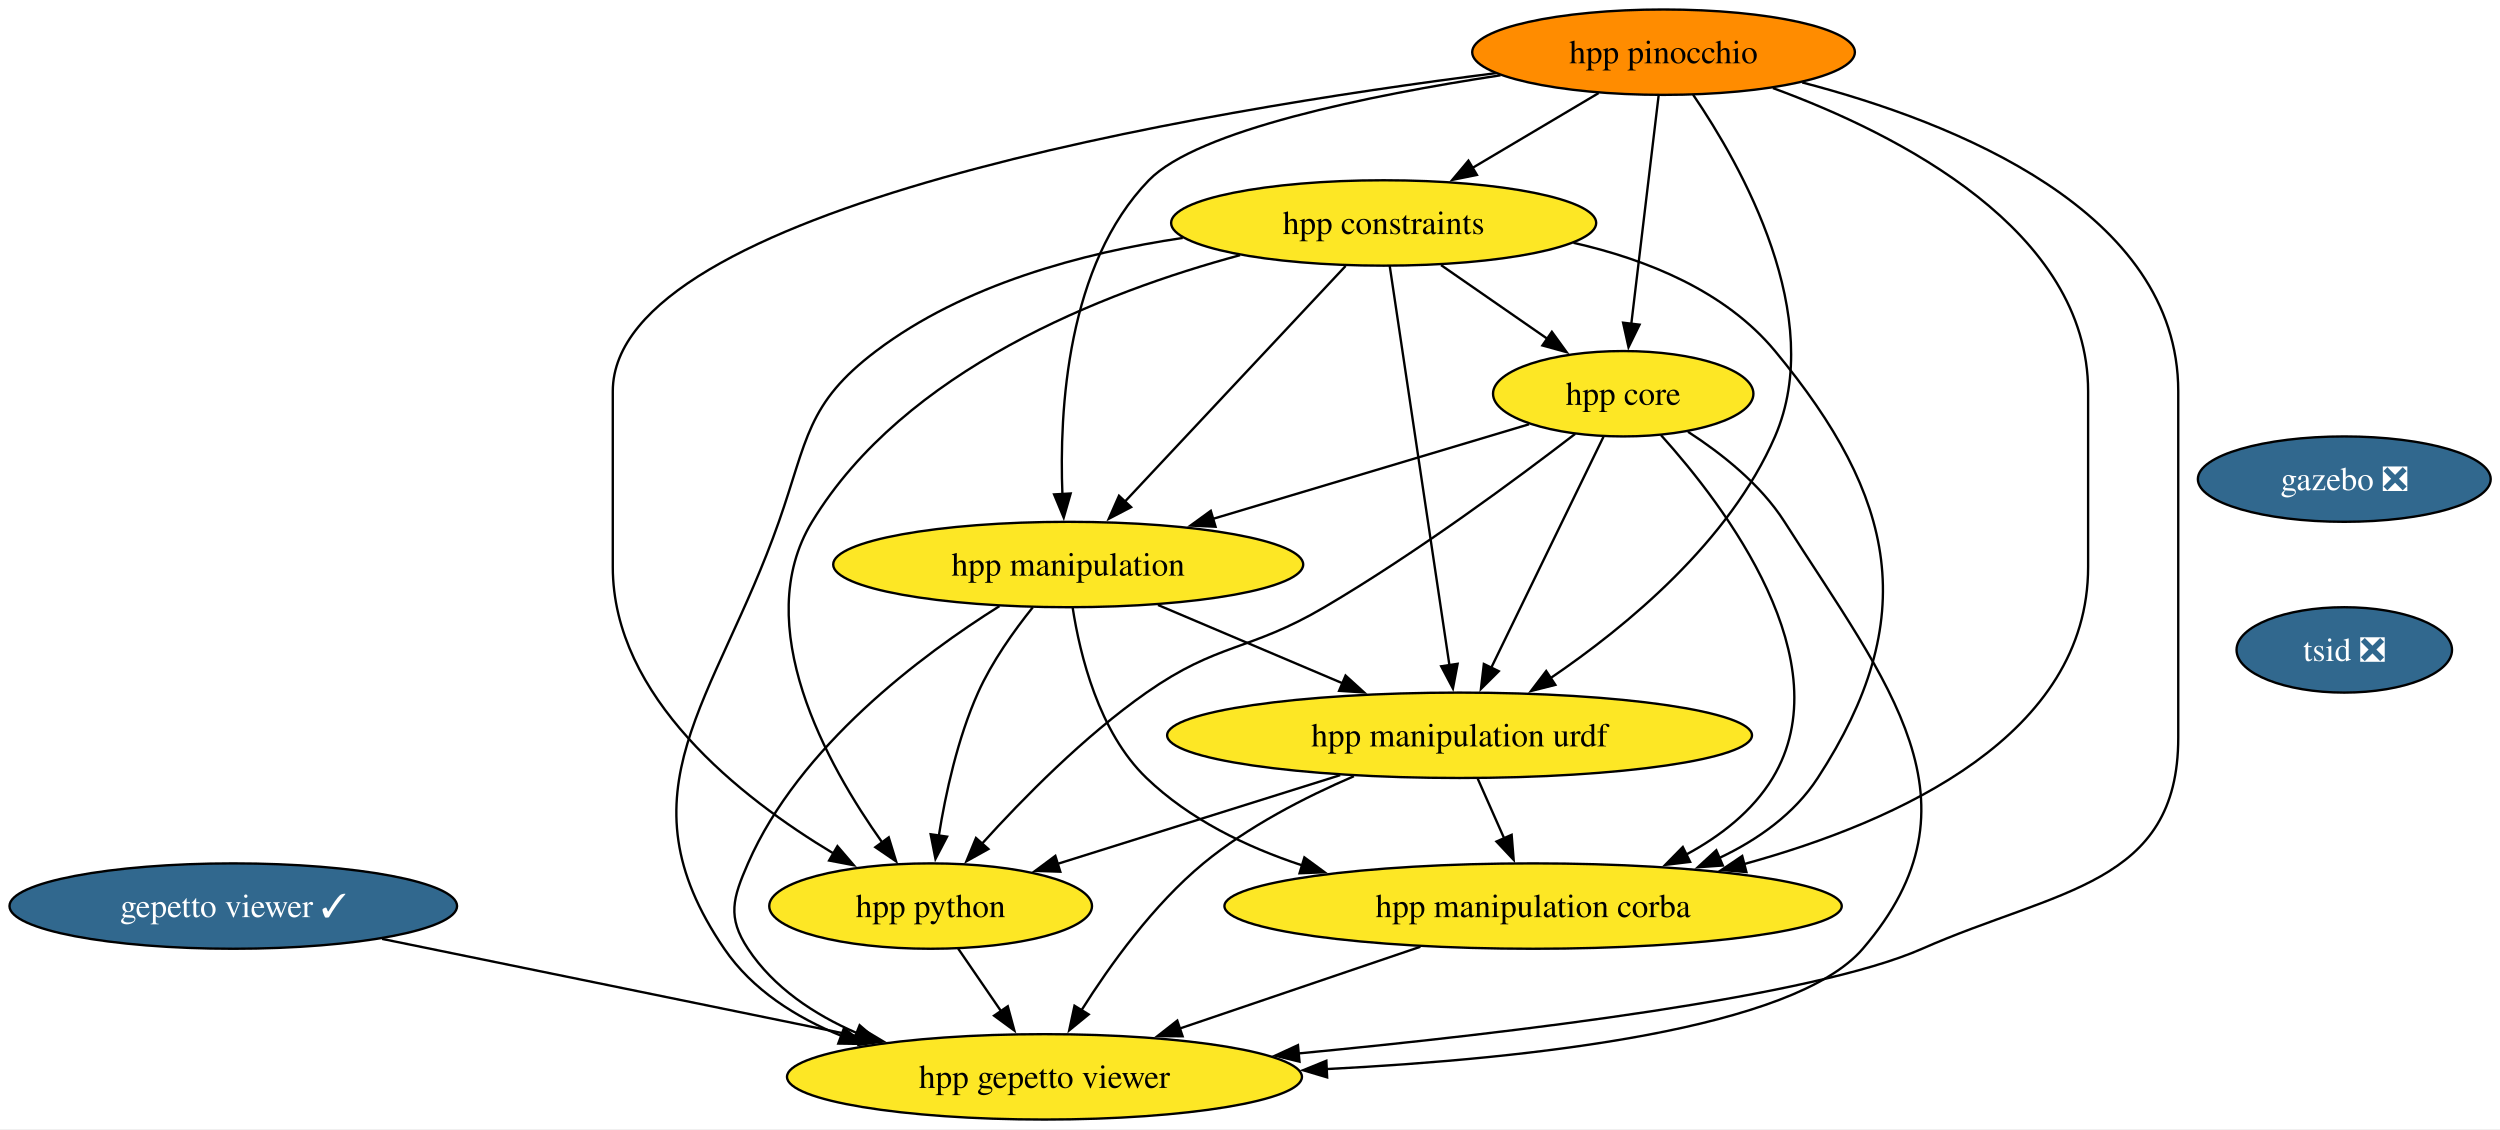
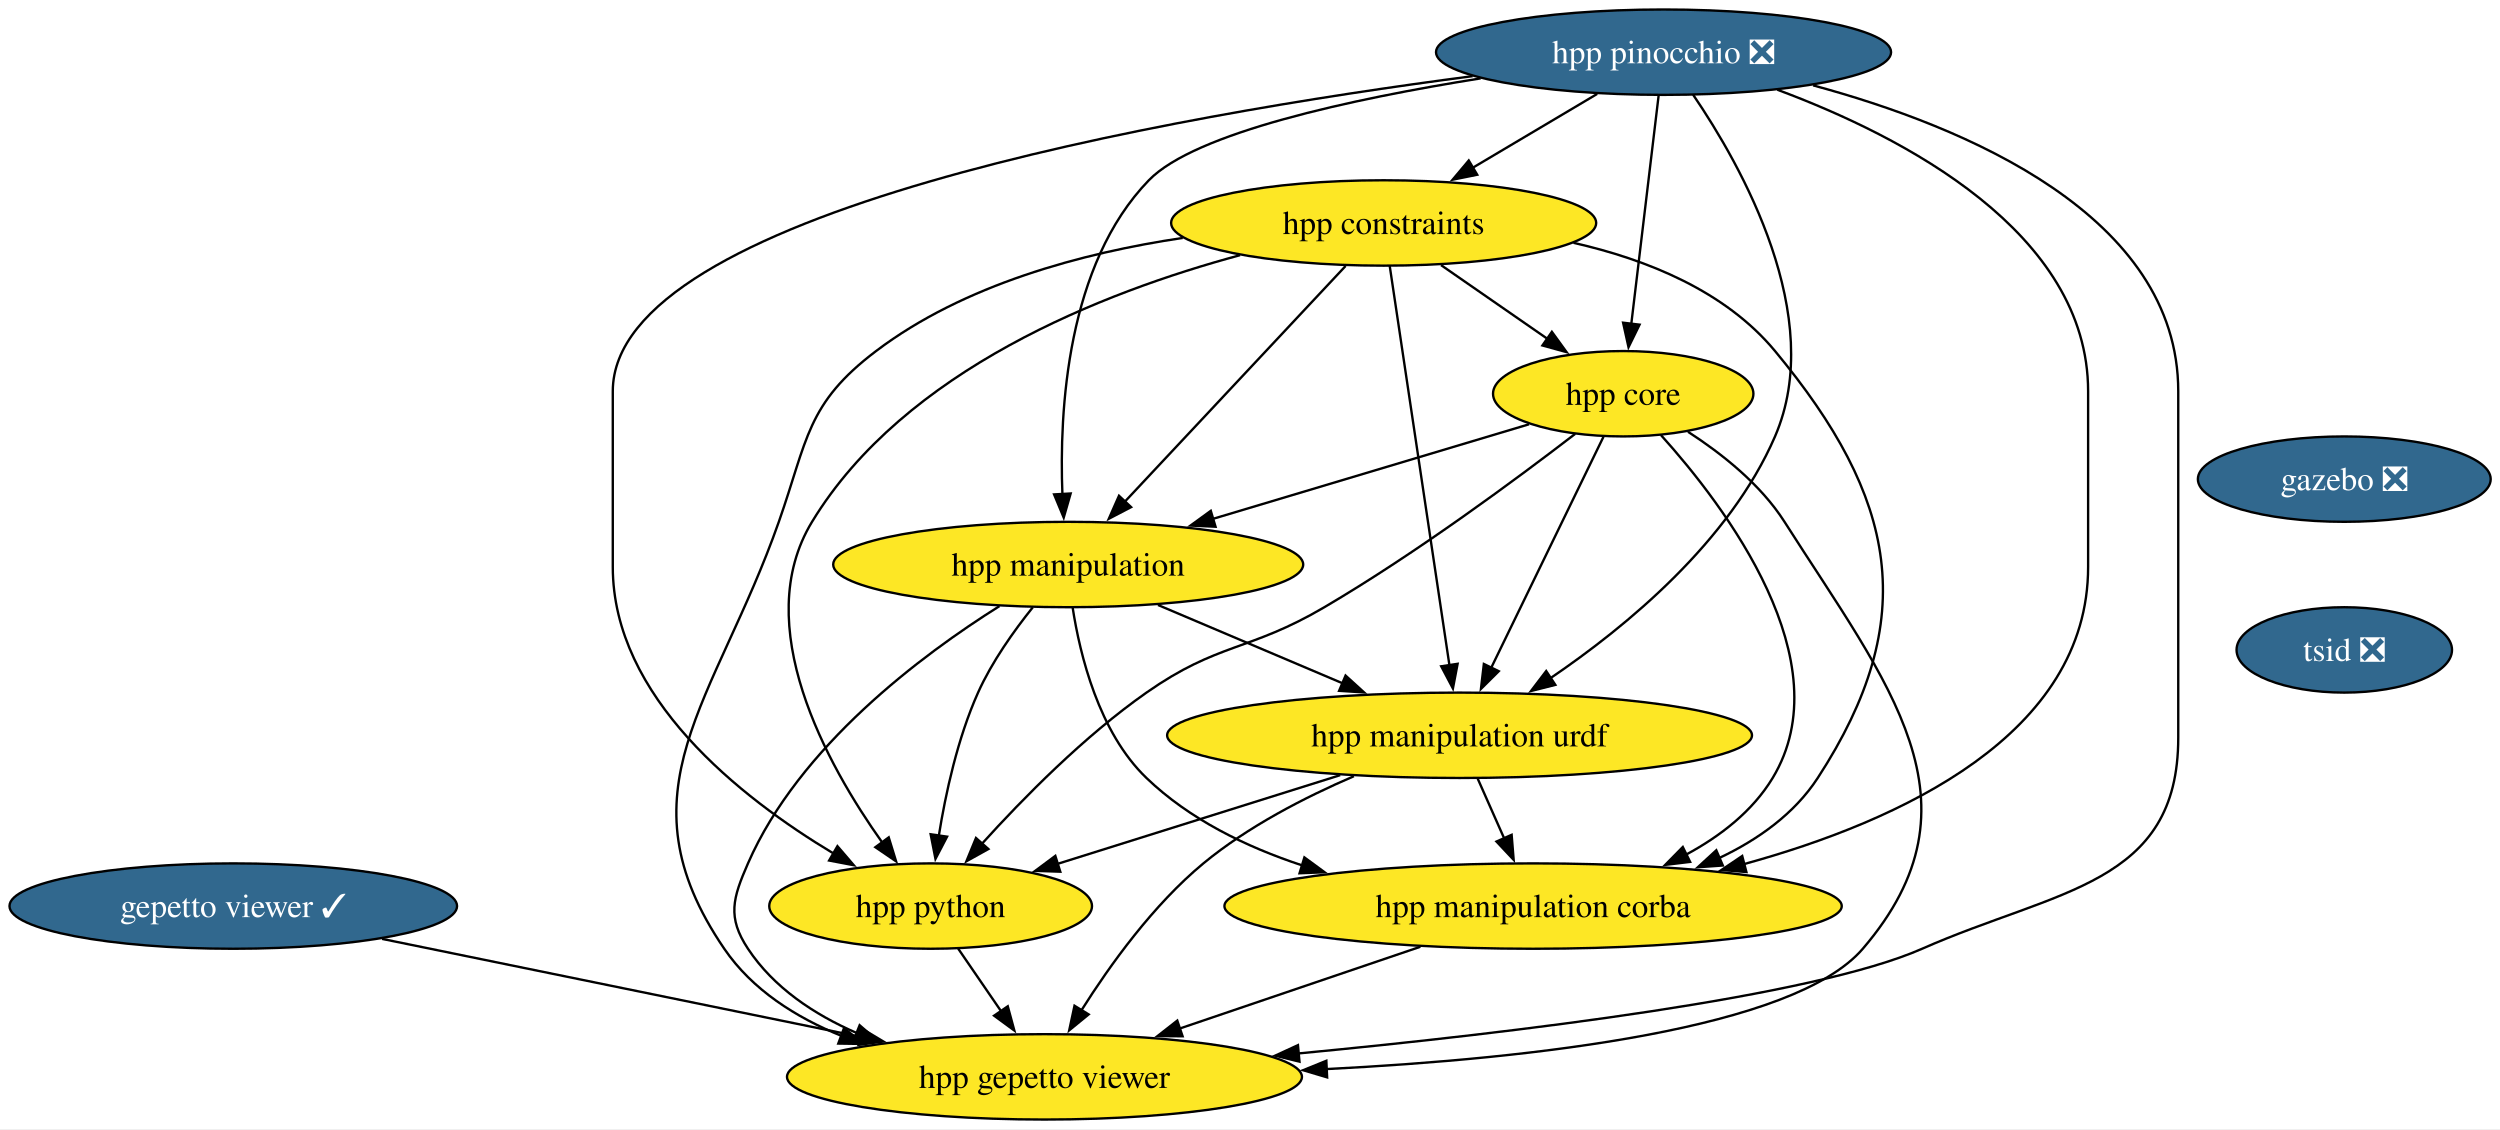
<svg xmlns="http://www.w3.org/2000/svg" xmlns:xlink="http://www.w3.org/1999/xlink" width="1054pt" height="476pt" viewBox="0.00 0.00 1054.00 476.00">
  <g id="graph0" class="graph" transform="scale(1 1) rotate(0) translate(4 472)">
    <polygon fill="white" stroke="none" points="-4,4 -4,-472 1050.08,-472 1050.08,4 -4,4" />
    <g id="node1" class="node">
      <g id="a_node1">
        <a xlink:href="https://github.com/conda-forge/gazebo-feedstock/pull/262" xlink:title="gazebo ❎">
          <ellipse fill="#31688e" stroke="black" cx="984.35" cy="-270" rx="61.73" ry="18" />
          <text xml:space="preserve" text-anchor="middle" x="984.35" y="-265.32" font-family="Times,serif" font-size="14.00" fill="white">gazebo ❎</text>
        </a>
      </g>
    </g>
    <g id="node2" class="node">
      <g id="a_node2">
        <a xlink:href="https://github.com/conda-forge/tsid-feedstock/pull/58" xlink:title="tsid ❎">
          <ellipse fill="#31688e" stroke="black" cx="984.35" cy="-198" rx="45.42" ry="18" />
          <text xml:space="preserve" text-anchor="middle" x="984.35" y="-193.32" font-family="Times,serif" font-size="14.00" fill="white">tsid ❎</text>
        </a>
      </g>
    </g>
    <g id="node3" class="node">
      <g id="a_node3">
        <a xlink:href="https://github.com/conda-forge/gepetto-viewer-feedstock/pull/65" xlink:title="gepetto viewer ✓">
          <ellipse fill="#31688e" stroke="black" cx="94.35" cy="-90" rx="94.35" ry="18" />
          <text xml:space="preserve" text-anchor="middle" x="94.35" y="-85.33" font-family="Times,serif" font-size="14.00" fill="white">gepetto viewer ✓</text>
        </a>
      </g>
    </g>
    <g id="node4" class="node">
      <g id="a_node4">
        <a xlink:href="https://github.com/conda-forge/hpp-gepetto-viewer-feedstock" xlink:title="hpp gepetto viewer">
          <ellipse fill="#fde725" stroke="black" cx="436.35" cy="-18" rx="108.55" ry="18" />
          <text xml:space="preserve" text-anchor="middle" x="436.35" y="-13.32" font-family="Times,serif" font-size="14.00">hpp gepetto viewer</text>
        </a>
      </g>
    </g>
    <g id="edge2" class="edge">
      <path fill="none" stroke="black" d="M157.08,-76.16C213.9,-64.53 297.82,-47.35 358.82,-34.87" />
      <polygon fill="black" stroke="black" points="359.35,-38.33 368.45,-32.9 357.95,-31.47 359.35,-38.33" />
    </g>
    <g id="node5" class="node">
      <g id="a_node5">
        <a xlink:href="https://github.com/conda-forge/hpp-core-feedstock" xlink:title="hpp core">
          <ellipse fill="#fde725" stroke="black" cx="680.35" cy="-306" rx="54.89" ry="18" />
          <text xml:space="preserve" text-anchor="middle" x="680.35" y="-301.32" font-family="Times,serif" font-size="14.00">hpp core</text>
        </a>
      </g>
    </g>
    <g id="edge3" class="edge">
      <path fill="none" stroke="black" d="M707.65,-289.97C721.85,-280.79 738.3,-267.78 748.35,-252 792.03,-183.39 834.31,-133.72 781.35,-72 752.38,-38.24 643.17,-25.77 555.28,-21.28" />
      <polygon fill="black" stroke="black" points="555.52,-17.78 545.37,-20.8 555.19,-24.78 555.52,-17.78" />
    </g>
    <g id="node6" class="node">
      <g id="a_node6">
        <a xlink:href="https://github.com/conda-forge/hpp-manipulation-urdf-feedstock" xlink:title="hpp manipulation urdf">
          <ellipse fill="#fde725" stroke="black" cx="611.35" cy="-162" rx="123.29" ry="18" />
          <text xml:space="preserve" text-anchor="middle" x="611.35" y="-157.32" font-family="Times,serif" font-size="14.00">hpp manipulation urdf</text>
        </a>
      </g>
    </g>
    <g id="edge4" class="edge">
      <path fill="none" stroke="black" d="M672.03,-287.87C660.27,-263.67 638.66,-219.21 624.66,-190.39" />
      <polygon fill="black" stroke="black" points="627.88,-189.02 620.36,-181.55 621.59,-192.07 627.88,-189.02" />
    </g>
    <g id="node7" class="node">
      <g id="a_node7">
        <a xlink:href="https://github.com/conda-forge/hpp-manipulation-feedstock" xlink:title="hpp manipulation">
          <ellipse fill="#fde725" stroke="black" cx="446.35" cy="-234" rx="99.08" ry="18" />
          <text xml:space="preserve" text-anchor="middle" x="446.35" y="-229.32" font-family="Times,serif" font-size="14.00">hpp manipulation</text>
        </a>
      </g>
    </g>
    <g id="edge5" class="edge">
      <path fill="none" stroke="black" d="M640.65,-293.13C604.15,-282.2 549.46,-265.85 507.4,-253.26" />
      <polygon fill="black" stroke="black" points="508.48,-249.93 497.9,-250.42 506.47,-256.64 508.48,-249.93" />
    </g>
    <g id="node8" class="node">
      <g id="a_node8">
        <a xlink:href="https://github.com/conda-forge/hpp-manipulation-corba-feedstock" xlink:title="hpp manipulation corba">
          <ellipse fill="#fde725" stroke="black" cx="642.35" cy="-90" rx="130.13" ry="18" />
          <text xml:space="preserve" text-anchor="middle" x="642.35" y="-85.33" font-family="Times,serif" font-size="14.00">hpp manipulation corba</text>
        </a>
      </g>
    </g>
    <g id="edge6" class="edge">
      <path fill="none" stroke="black" d="M696.21,-288.62C723.34,-258.53 773.01,-193.06 743.35,-144 734.86,-129.96 721.28,-119.45 706.8,-111.66" />
      <polygon fill="black" stroke="black" points="708.56,-108.63 698.04,-107.36 705.47,-114.91 708.56,-108.63" />
    </g>
    <g id="node9" class="node">
      <g id="a_node9">
        <a xlink:href="https://github.com/conda-forge/hpp-python-feedstock" xlink:title="hpp python">
          <ellipse fill="#fde725" stroke="black" cx="388.35" cy="-90" rx="68.04" ry="18" />
          <text xml:space="preserve" text-anchor="middle" x="388.35" y="-85.33" font-family="Times,serif" font-size="14.00">hpp python</text>
        </a>
      </g>
    </g>
    <g id="edge7" class="edge">
      <path fill="none" stroke="black" d="M660.1,-289.09C635.78,-270.37 593.37,-238.93 554.35,-216 522.47,-197.27 509.64,-201.21 479.35,-180 453.1,-161.62 427.38,-135.5 410.02,-116.31" />
      <polygon fill="black" stroke="black" points="412.7,-114.05 403.44,-108.9 407.47,-118.7 412.7,-114.05" />
    </g>
    <g id="edge8" class="edge">
      <path fill="none" stroke="black" d="M566.8,-144.75C546.15,-135.87 522.1,-123.5 503.35,-108 482.25,-90.55 464,-65.19 451.9,-46" />
      <polygon fill="black" stroke="black" points="454.98,-44.33 446.78,-37.62 449.01,-47.98 454.98,-44.33" />
    </g>
    <g id="edge9" class="edge">
      <path fill="none" stroke="black" d="M619.01,-143.7C622.39,-136.07 626.44,-126.92 630.22,-118.4" />
      <polygon fill="black" stroke="black" points="633.31,-120.05 634.16,-109.49 626.91,-117.21 633.31,-120.05" />
    </g>
    <g id="edge10" class="edge">
      <path fill="none" stroke="black" d="M561.03,-145.2C525.52,-134.06 478.02,-119.15 441.83,-107.79" />
      <polygon fill="black" stroke="black" points="443.02,-104.49 432.43,-104.84 440.93,-111.17 443.02,-104.49" />
    </g>
    <g id="edge11" class="edge">
      <path fill="none" stroke="black" d="M417.37,-216.46C384.57,-195.87 332.9,-157.32 311.35,-108 304.94,-93.34 302.52,-85.34 311.35,-72 322.17,-55.65 339.16,-44.33 357.16,-36.5" />
      <polygon fill="black" stroke="black" points="358.42,-39.77 366.43,-32.84 355.84,-33.26 358.42,-39.77" />
    </g>
    <g id="edge12" class="edge">
      <path fill="none" stroke="black" d="M484.2,-216.94C507.35,-207.12 537.2,-194.46 562.16,-183.87" />
      <polygon fill="black" stroke="black" points="563.29,-187.19 571.13,-180.06 560.56,-180.75 563.29,-187.19" />
    </g>
    <g id="edge13" class="edge">
      <path fill="none" stroke="black" d="M448.23,-215.83C451.31,-195.9 459.26,-163.29 479.35,-144 497.4,-126.66 521.19,-115 545,-107.15" />
      <polygon fill="black" stroke="black" points="545.93,-110.52 554.47,-104.25 543.88,-103.83 545.93,-110.52" />
    </g>
    <g id="edge14" class="edge">
      <path fill="none" stroke="black" d="M431.42,-215.95C423.48,-206.06 414.19,-193.02 408.35,-180 399.73,-160.77 394.66,-137.48 391.79,-119.55" />
      <polygon fill="black" stroke="black" points="395.29,-119.27 390.39,-109.88 388.36,-120.27 395.29,-119.27" />
    </g>
    <g id="edge15" class="edge">
      <path fill="none" stroke="black" d="M594.83,-72.85C564.51,-62.55 525.05,-49.14 493.09,-38.28" />
      <polygon fill="black" stroke="black" points="494.59,-35.1 484,-35.19 492.34,-41.72 494.59,-35.1" />
    </g>
    <g id="edge16" class="edge">
      <path fill="none" stroke="black" d="M399.97,-72.05C405.43,-64.09 412.07,-54.41 418.17,-45.51" />
      <polygon fill="black" stroke="black" points="420.88,-47.75 423.65,-37.52 415.11,-43.79 420.88,-47.75" />
    </g>
    <g id="node10" class="node">
      <g id="a_node10">
        <a xlink:href="https://github.com/conda-forge/hpp-constraints-feedstock" xlink:title="hpp constraints">
          <ellipse fill="#fde725" stroke="black" cx="579.35" cy="-378" rx="89.61" ry="18" />
          <text xml:space="preserve" text-anchor="middle" x="579.35" y="-373.32" font-family="Times,serif" font-size="14.00">hpp constraints</text>
        </a>
      </g>
    </g>
    <g id="edge17" class="edge">
      <path fill="none" stroke="black" d="M494.65,-371.69C452.31,-365.38 402.35,-352.01 365.35,-324 335.99,-301.77 336.56,-286.74 324.35,-252 297.6,-175.91 255.92,-138.64 301.35,-72 313.13,-54.72 331.48,-43.07 350.9,-35.22" />
      <polygon fill="black" stroke="black" points="351.84,-38.6 360.02,-31.87 349.42,-32.03 351.84,-38.6" />
    </g>
    <g id="edge18" class="edge">
      <path fill="none" stroke="black" d="M603.54,-360.23C617.04,-350.88 634.02,-339.11 648.58,-329.02" />
      <polygon fill="black" stroke="black" points="650.27,-332.11 656.49,-323.53 646.28,-326.35 650.27,-332.11" />
    </g>
    <g id="edge19" class="edge">
      <path fill="none" stroke="black" d="M581.91,-359.85C587.4,-323.14 600.33,-236.66 607.08,-191.53" />
      <polygon fill="black" stroke="black" points="610.53,-192.14 608.55,-181.73 603.61,-191.1 610.53,-192.14" />
    </g>
    <g id="edge20" class="edge">
      <path fill="none" stroke="black" d="M563.31,-359.87C540.14,-335.14 497.15,-289.24 470.24,-260.51" />
      <polygon fill="black" stroke="black" points="472.87,-258.2 463.48,-253.29 467.77,-262.99 472.87,-258.2" />
    </g>
    <g id="edge21" class="edge">
      <path fill="none" stroke="black" d="M659.38,-369.62C690.4,-362.6 723.42,-349.25 744.35,-324 795.66,-262.1 806.24,-211.36 762.35,-144 752.47,-128.83 737.15,-117.97 720.72,-110.21" />
      <polygon fill="black" stroke="black" points="722.35,-107.1 711.78,-106.36 719.59,-113.53 722.35,-107.1" />
    </g>
    <g id="edge22" class="edge">
      <path fill="none" stroke="black" d="M518.81,-364.42C461.08,-348.85 377.34,-316.14 338.35,-252 311.92,-208.52 344.44,-149.85 368.04,-116.67" />
      <polygon fill="black" stroke="black" points="370.69,-118.97 373.8,-108.85 365.05,-114.82 370.69,-118.97" />
    </g>
    <g id="node11" class="node">
      <g id="a_node11">
-         <a xlink:href="https://github.com/conda-forge/hpp-pinocchio-feedstock" xlink:title="hpp pinocchio">
-           <ellipse fill="#ff8c00" stroke="black" cx="697.35" cy="-450" rx="80.67" ry="18" />
-           <text xml:space="preserve" text-anchor="middle" x="697.35" y="-445.32" font-family="Times,serif" font-size="14.00">hpp pinocchio</text>
+         <a xlink:href="https://github.com/conda-forge/hpp-pinocchio-feedstock/pull/45" xlink:title="hpp pinocchio ❎">
+           <ellipse fill="#31688e" stroke="black" cx="697.35" cy="-450" rx="95.93" ry="18" />
+           <text xml:space="preserve" text-anchor="middle" x="697.35" y="-445.32" font-family="Times,serif" font-size="14.00" fill="white">hpp pinocchio ❎</text>
        </a>
      </g>
    </g>
    <g id="edge23" class="edge">
-       <path fill="none" stroke="black" d="M755.79,-437.24C820.06,-420.49 914.35,-382.98 914.35,-307 914.35,-307 914.35,-307 914.35,-161 914.35,-98.8 863.25,-97.12 806.35,-72 760.55,-51.78 635.52,-36.68 543.43,-27.87" />
+       <path fill="none" stroke="black" d="M760.41,-436.01C824.48,-418.69 914.35,-381.18 914.35,-307 914.35,-307 914.35,-307 914.35,-161 914.35,-98.8 863.25,-97.12 806.35,-72 760.55,-51.78 635.52,-36.68 543.43,-27.87" />
      <polygon fill="black" stroke="black" points="543.87,-24.4 533.59,-26.94 543.22,-31.37 543.87,-24.4" />
    </g>
    <g id="edge24" class="edge">
      <path fill="none" stroke="black" d="M695.26,-431.59C692.39,-407.61 687.19,-364.14 683.75,-335.42" />
      <polygon fill="black" stroke="black" points="687.24,-335.13 682.58,-325.61 680.29,-335.96 687.24,-335.13" />
    </g>
    <g id="edge25" class="edge">
      <path fill="none" stroke="black" d="M709.81,-432.07C730.17,-402.19 766.19,-338.51 744.35,-288 725.2,-243.72 681.78,-207.9 649.74,-186.13" />
      <polygon fill="black" stroke="black" points="651.74,-183.26 641.46,-180.67 647.88,-189.1 651.74,-183.26" />
    </g>
    <g id="edge26" class="edge">
-       <path fill="none" stroke="black" d="M628.61,-440.26C573.04,-431.78 500.79,-417.1 480.35,-396 445.88,-360.43 442.5,-299.18 443.92,-263.36" />
+       <path fill="none" stroke="black" d="M620.24,-438.96C566.01,-430.31 499.78,-416.05 480.35,-396 445.88,-360.43 442.5,-299.18 443.92,-263.36" />
      <polygon fill="black" stroke="black" points="447.39,-263.95 444.46,-253.77 440.4,-263.56 447.39,-263.95" />
    </g>
    <g id="edge27" class="edge">
-       <path fill="none" stroke="black" d="M743.45,-434.87C796.48,-415.4 876.35,-374.83 876.35,-307 876.35,-307 876.35,-307 876.35,-233 876.35,-162.33 797.38,-125.84 731.19,-107.68" />
+       <path fill="none" stroke="black" d="M745.32,-434.17C798.34,-414.45 876.35,-374.04 876.35,-307 876.35,-307 876.35,-307 876.35,-233 876.35,-162.33 797.38,-125.84 731.19,-107.68" />
      <polygon fill="black" stroke="black" points="732.29,-104.35 721.73,-105.2 730.52,-111.12 732.29,-104.35" />
    </g>
    <g id="edge28" class="edge">
-       <path fill="none" stroke="black" d="M626.66,-441.16C501.59,-425.32 254.35,-384.23 254.35,-307 254.35,-307 254.35,-307 254.35,-233 254.35,-178.12 307.95,-135.86 347.35,-112.21" />
+       <path fill="none" stroke="black" d="M616.87,-439.9C489.15,-423.2 254.35,-382.26 254.35,-307 254.35,-307 254.35,-307 254.35,-233 254.35,-178.12 307.95,-135.86 347.35,-112.21" />
      <polygon fill="black" stroke="black" points="349.06,-115.26 355.96,-107.22 345.55,-109.2 349.06,-115.26" />
    </g>
    <g id="edge29" class="edge">
-       <path fill="none" stroke="black" d="M669.98,-432.76C654.16,-423.38 634.03,-411.44 616.76,-401.19" />
-       <polygon fill="black" stroke="black" points="618.67,-398.25 608.28,-396.16 615.09,-404.27 618.67,-398.25" />
+       <path fill="none" stroke="black" d="M669.38,-432.41C653.66,-423.08 633.83,-411.32 616.78,-401.2" />
+       <polygon fill="black" stroke="black" points="618.8,-398.33 608.41,-396.24 615.23,-404.35 618.8,-398.33" />
    </g>
  </g>
</svg>
